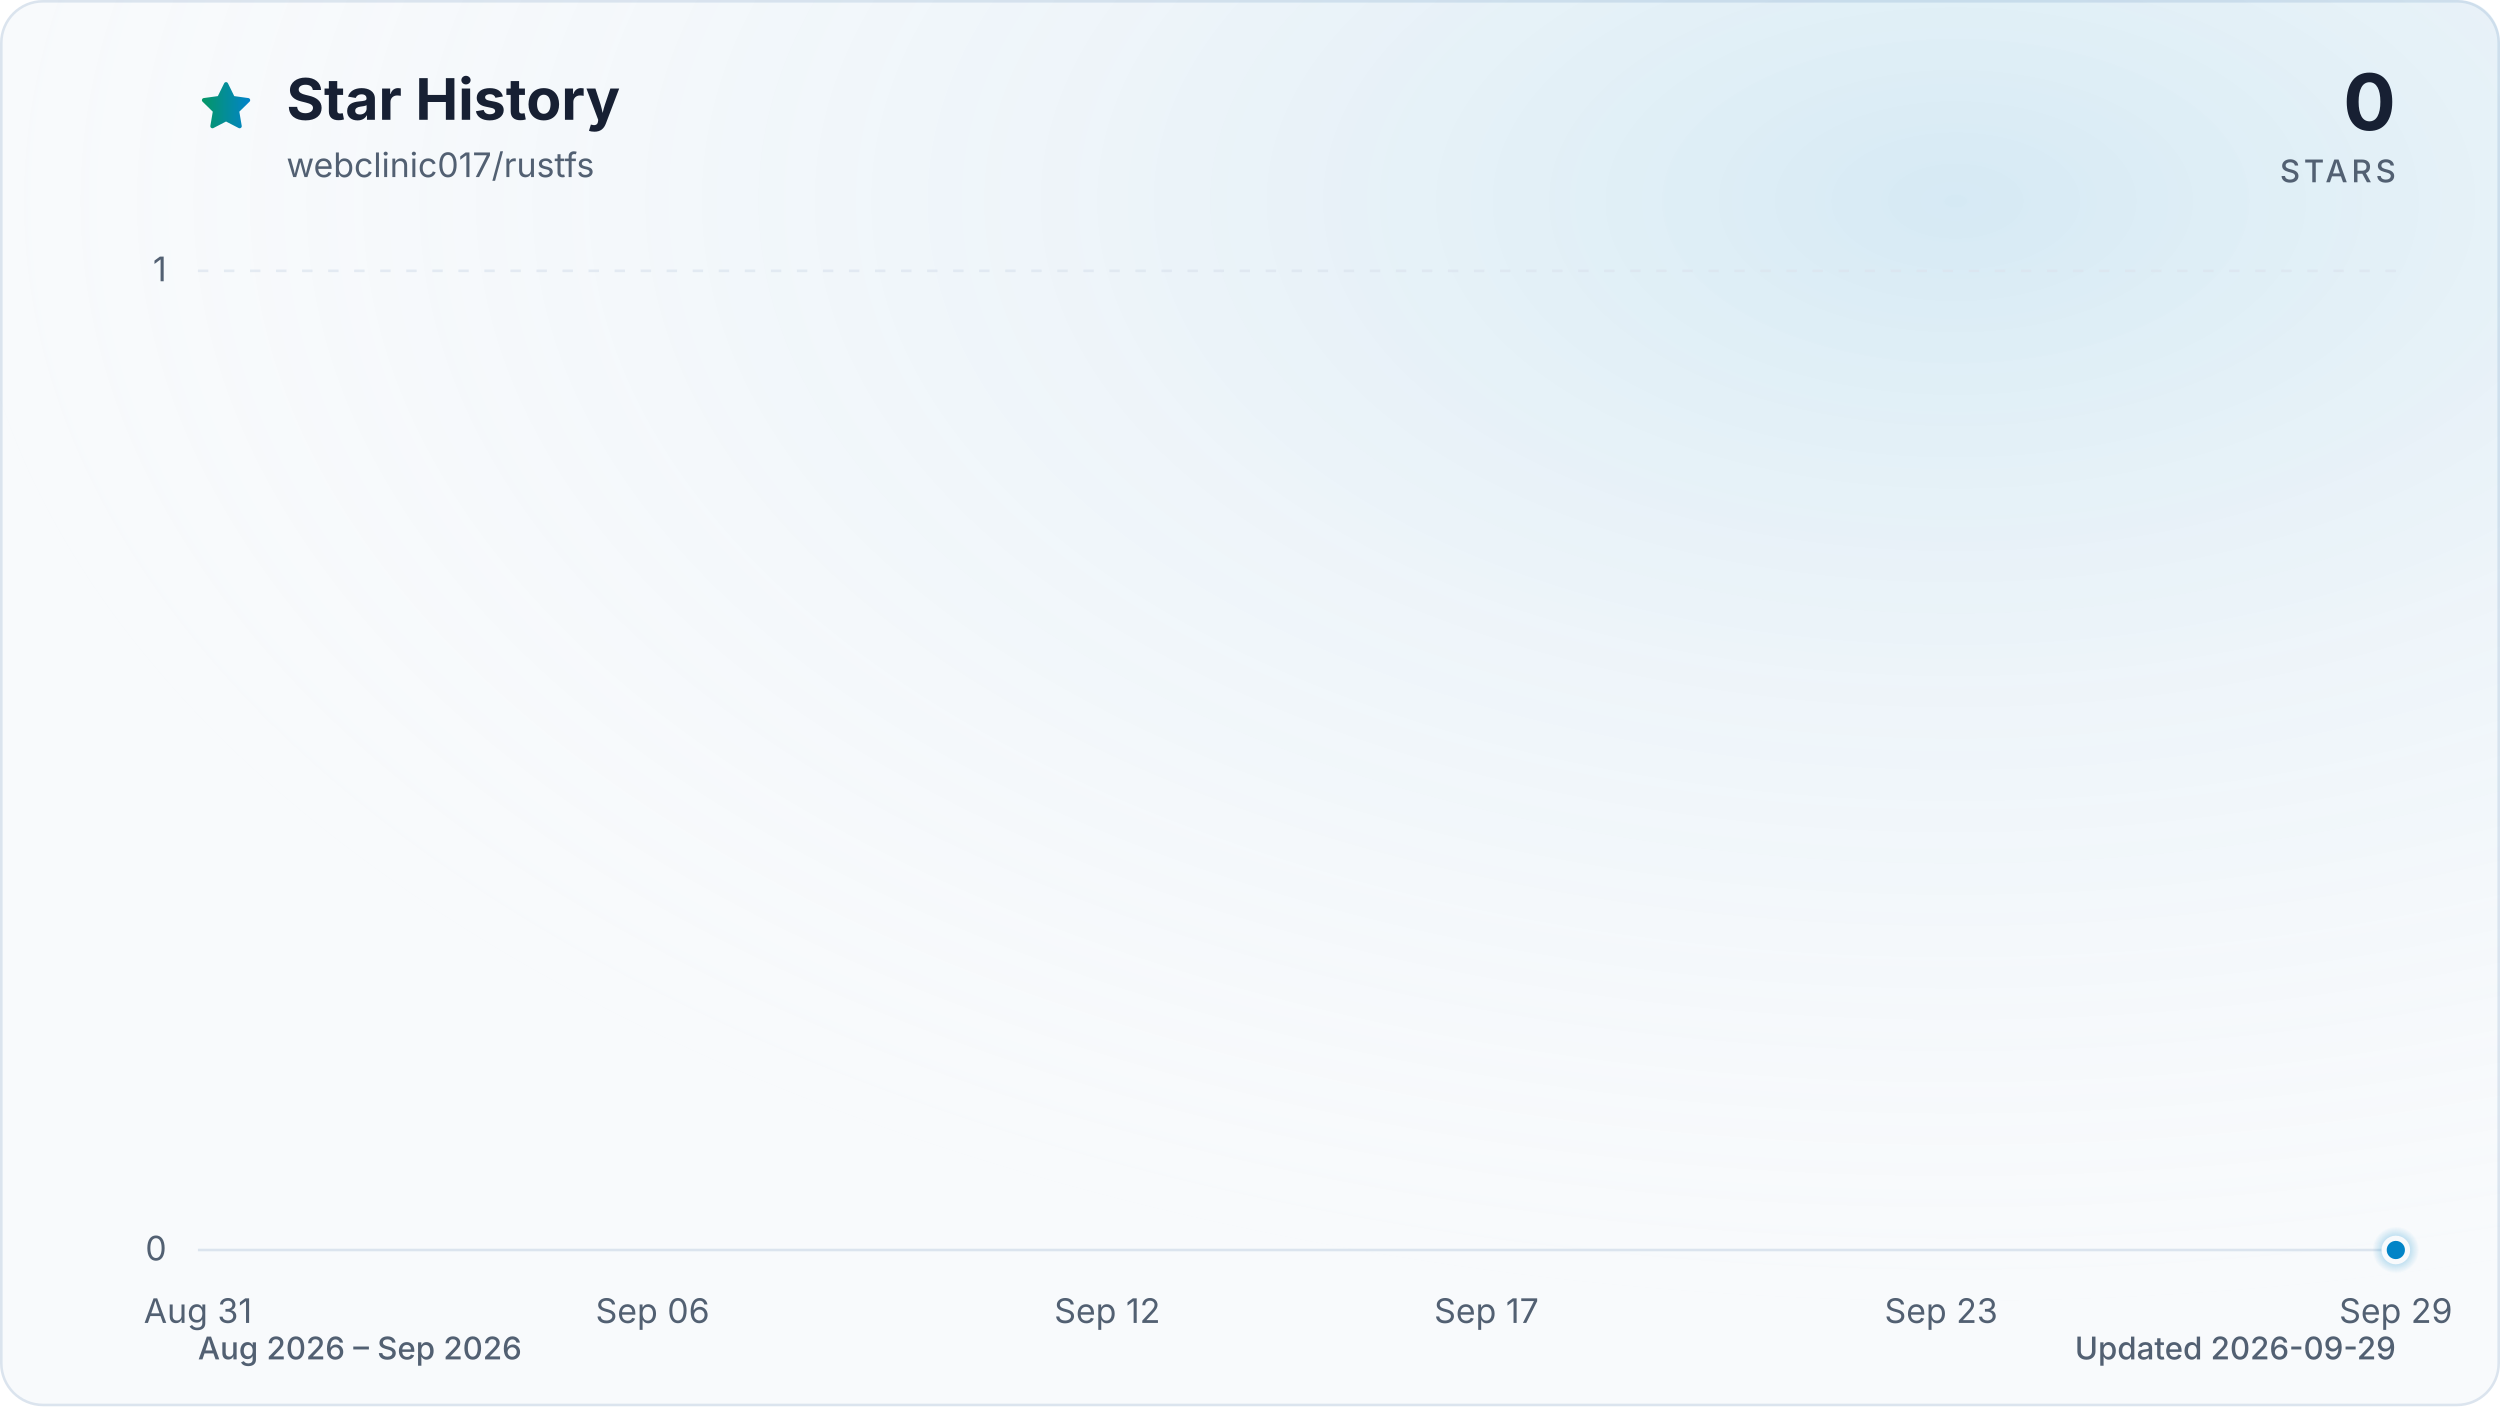
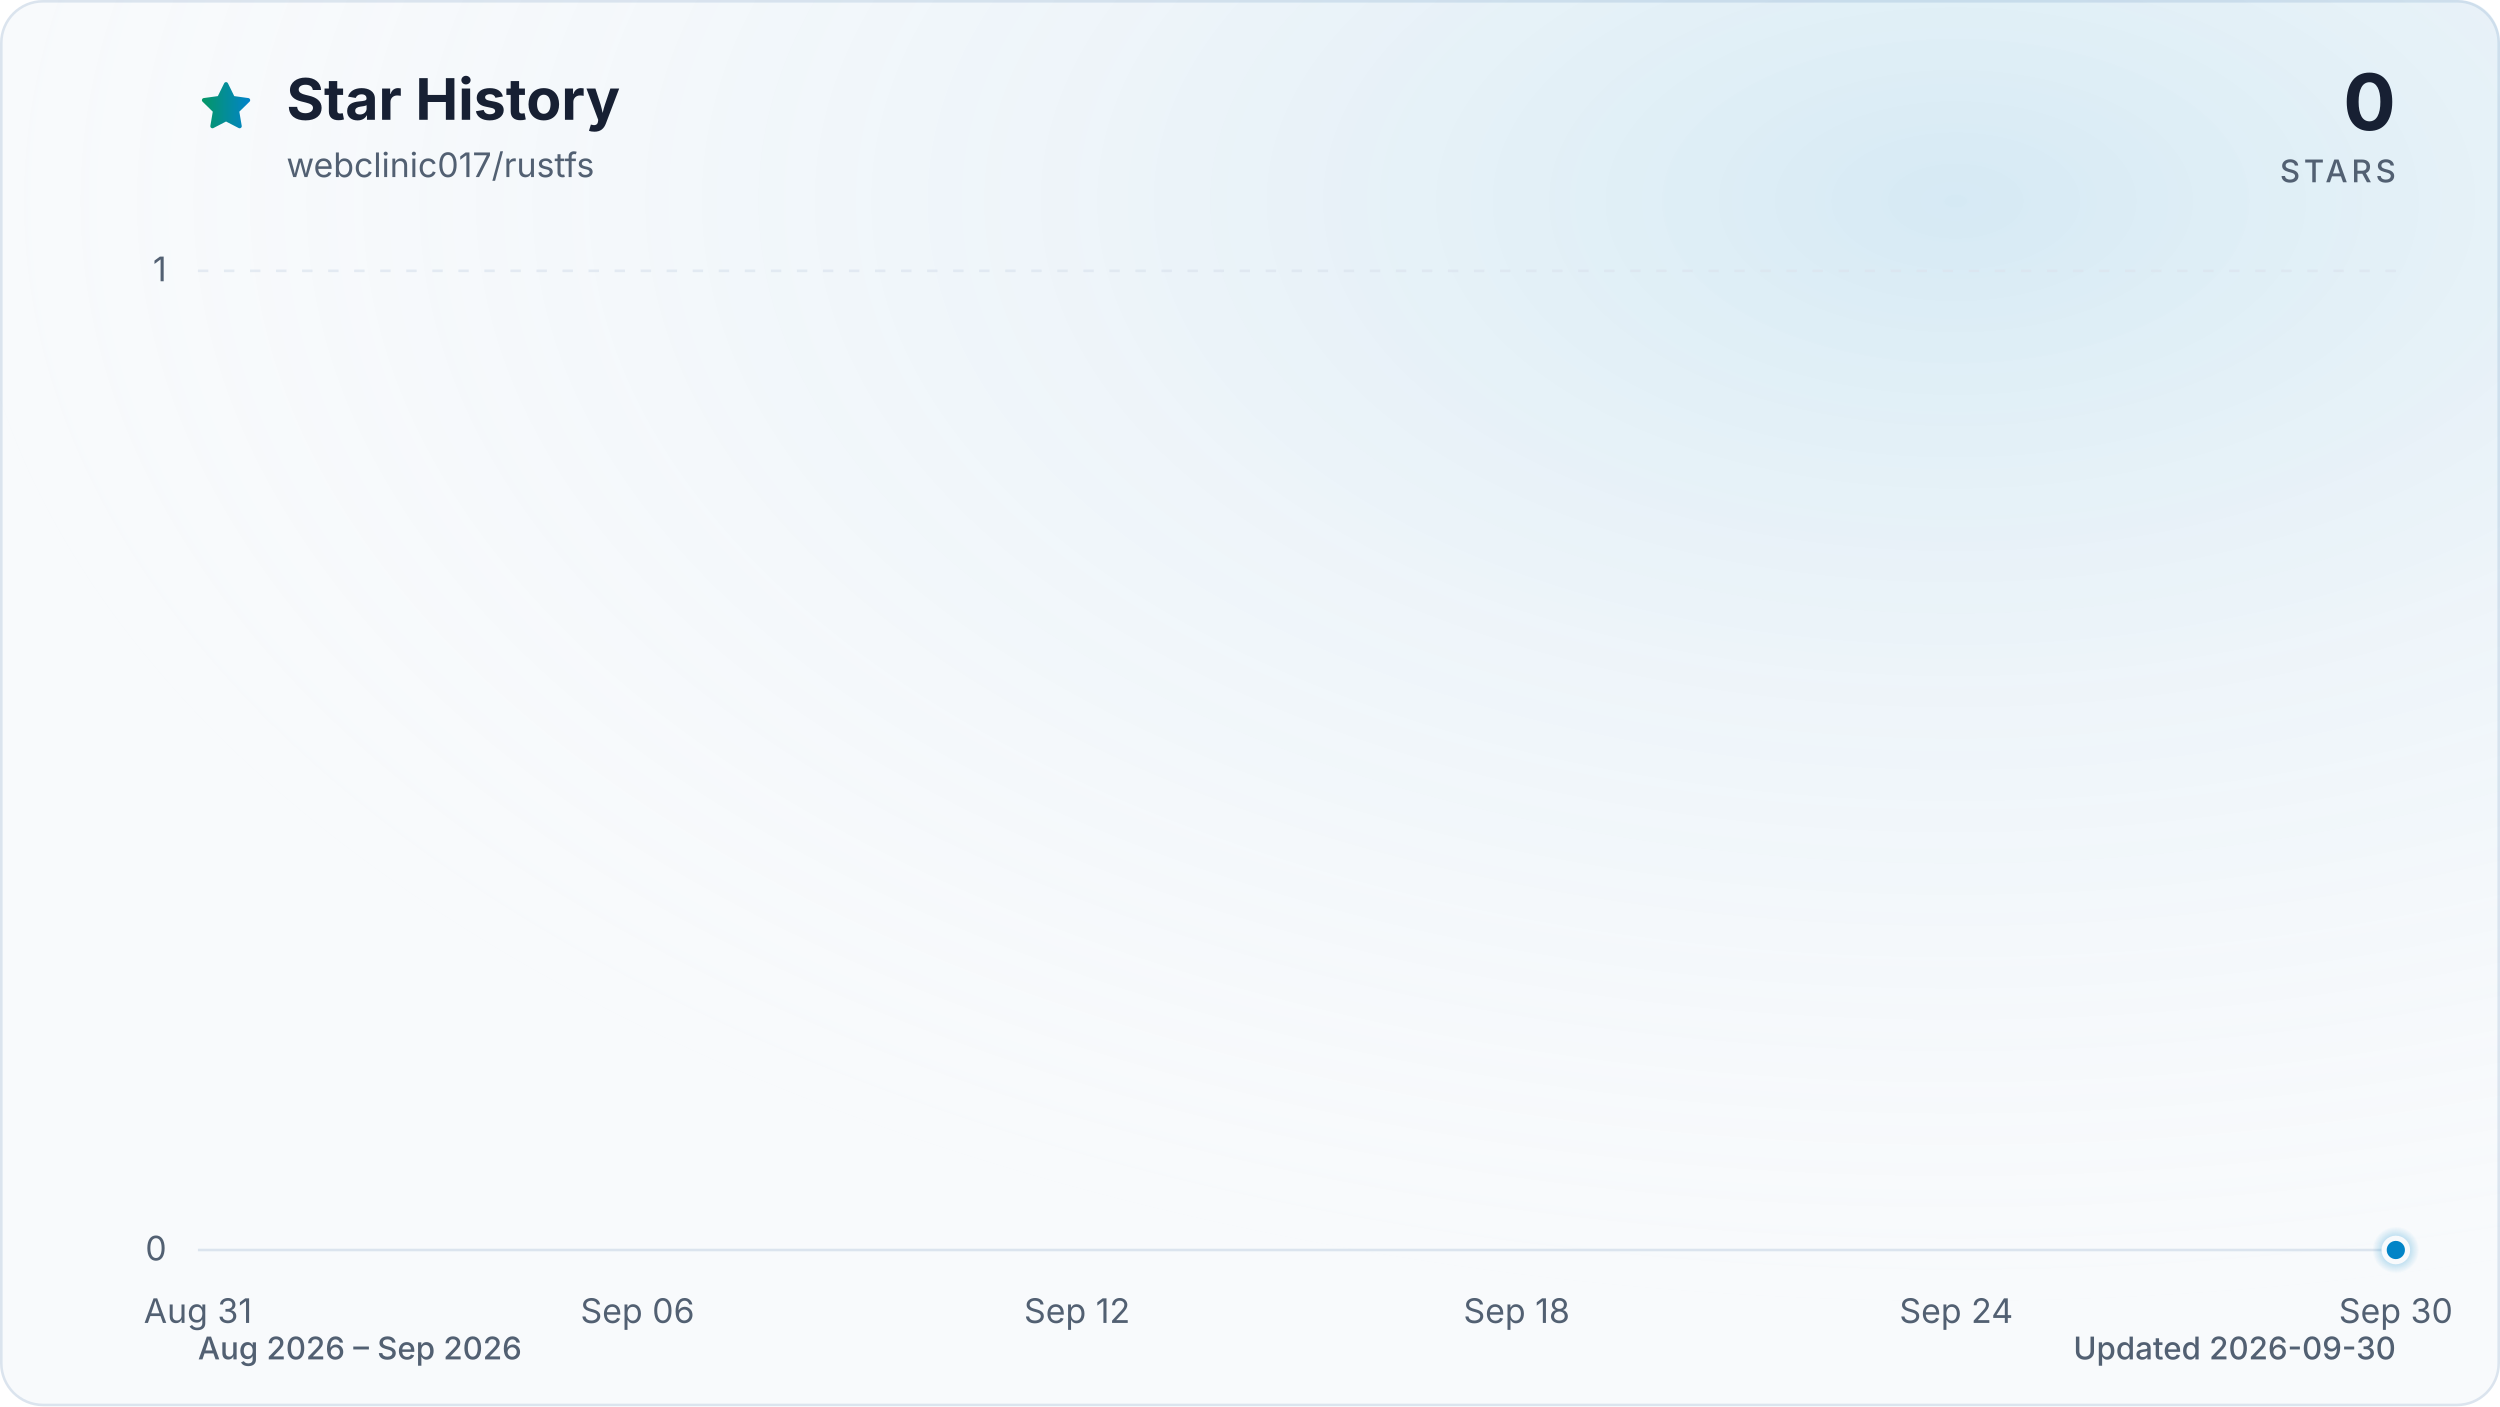
<svg xmlns="http://www.w3.org/2000/svg" viewBox="0 0 960 540" role="img" aria-labelledby="title description" data-style="gradient" data-variant="glow" data-animated="true">
  <defs>
    <linearGradient id="trend" x1="0" y1="0" x2="1" y2="0">
      <stop offset="0%" stop-color="#059669" />
      <stop offset="100%" stop-color="#0284c7" />
    </linearGradient>
    <linearGradient id="area" x1="0" y1="0" x2="0" y2="1">
      <stop offset="0%" stop-color="#059669" stop-opacity="0.30" />
      <stop offset="55%" stop-color="#0284c7" stop-opacity="0.10" />
      <stop offset="100%" stop-color="#0284c7" stop-opacity="0.01" />
    </linearGradient>
    <radialGradient id="marker-halo" cx="50%" cy="50%" r="50%">
      <stop offset="0%" stop-color="#0284c7" stop-opacity="0.55" />
      <stop offset="100%" stop-color="#0284c7" stop-opacity="0" />
    </radialGradient>
    <radialGradient id="surface-glow" cx="78%" cy="14%" r="80%">
      <stop offset="0%" stop-color="#0284c7" stop-opacity="0.14" />
      <stop offset="100%" stop-color="#f8fafc" stop-opacity="0" />
    </radialGradient>
    <filter id="trend-glow" x="-20%" y="-20%" width="140%" height="140%">
      <feGaussianBlur stdDeviation="7" />
    </filter>
  </defs>
  <style>
.trend-enter{transform-box:fill-box;transform-origin:center;animation:trend-enter 520ms cubic-bezier(0.16,1,0.3,1)}
.marker-enter{transform-box:fill-box;transform-origin:center;animation:marker-enter 320ms cubic-bezier(0.16,1,0.3,1) 200ms both}
.marker-pulse{transform-box:fill-box;transform-origin:center;animation:marker-pulse 2.6s ease-out infinite}
@keyframes trend-enter{from{opacity:.35;transform:translateY(10px)}to{opacity:1;transform:translateY(0)}}
@keyframes marker-enter{from{opacity:0;transform:scale(.4)}to{opacity:1;transform:scale(1)}}
@keyframes marker-pulse{0%{opacity:.5;transform:scale(.7)}70%,100%{opacity:0;transform:scale(2.1)}}
@media (prefers-reduced-motion:reduce){.trend-enter,.marker-enter,.marker-pulse{animation:none!important}}
@media (prefers-reduced-motion:reduce){.marker-pulse{opacity:0}}
</style>
  <rect x="0.5" y="0.5" width="959" height="539" fill="#f8fafc" stroke="#dbe4ee" stroke-width="1" rx="16" />
  <rect width="960" height="540" fill="url(#surface-glow)" rx="16" />
  <path d="M12 2.6l2.9 5.9 6.5.9-4.7 4.6 1.1 6.5-5.8-3-5.8 3 1.1-6.5-4.7-4.6 6.5-.9L12 2.6Z" transform="translate(76 30) scale(.9)" fill="url(#trend)" stroke="url(#trend)" stroke-width="1.8" stroke-linejoin="round" aria-hidden="true" />
  <text x="110" y="46" fill="#172033" font-family="ui-sans-serif, system-ui, -apple-system, BlinkMacSystemFont, 'Segoe UI', sans-serif" font-size="22" font-weight="700">Star History</text>
  <text x="110" y="68" fill="#526072" font-family="ui-sans-serif, system-ui, -apple-system, BlinkMacSystemFont, 'Segoe UI', sans-serif" font-size="13">webclinic017/rustfs</text>
  <text x="920" y="50" fill="#172033" font-family="ui-sans-serif, system-ui, -apple-system, BlinkMacSystemFont, 'Segoe UI', sans-serif" font-size="30" font-weight="700" text-anchor="end">0</text>
  <text x="920" y="70" fill="#526072" font-family="ui-sans-serif, system-ui, -apple-system, BlinkMacSystemFont, 'Segoe UI', sans-serif" font-size="12" font-weight="500" letter-spacing="1.5" text-anchor="end">STARS</text>
  <line x1="76" y1="480.0" x2="920" y2="480.0" stroke="#dbe4ee" stroke-width="1" stroke-dasharray="0" opacity="1" />
  <text x="64" y="484.0" fill="#526072" font-family="ui-sans-serif, system-ui, -apple-system, BlinkMacSystemFont, 'Segoe UI', sans-serif" font-size="13" text-anchor="end">0</text>
  <line x1="76" y1="104.0" x2="920" y2="104.0" stroke="#dbe4ee" stroke-width="1" stroke-dasharray="4 6" opacity="0.7" />
  <text x="64" y="108.0" fill="#526072" font-family="ui-sans-serif, system-ui, -apple-system, BlinkMacSystemFont, 'Segoe UI', sans-serif" font-size="13" text-anchor="end">1</text>
  <text x="76.0" y="508" fill="#526072" font-family="ui-sans-serif, system-ui, -apple-system, BlinkMacSystemFont, 'Segoe UI', sans-serif" font-size="13" text-anchor="middle">Aug 31</text>
-   <text x="250.6" y="508" fill="#526072" font-family="ui-sans-serif, system-ui, -apple-system, BlinkMacSystemFont, 'Segoe UI', sans-serif" font-size="13" text-anchor="middle">Sep 06</text>
-   <text x="425.2" y="508" fill="#526072" font-family="ui-sans-serif, system-ui, -apple-system, BlinkMacSystemFont, 'Segoe UI', sans-serif" font-size="13" text-anchor="middle">Sep 12</text>
-   <text x="570.8" y="508" fill="#526072" font-family="ui-sans-serif, system-ui, -apple-system, BlinkMacSystemFont, 'Segoe UI', sans-serif" font-size="13" text-anchor="middle">Sep 17</text>
-   <text x="745.4" y="508" fill="#526072" font-family="ui-sans-serif, system-ui, -apple-system, BlinkMacSystemFont, 'Segoe UI', sans-serif" font-size="13" text-anchor="middle">Sep 23</text>
-   <text x="920.0" y="508" fill="#526072" font-family="ui-sans-serif, system-ui, -apple-system, BlinkMacSystemFont, 'Segoe UI', sans-serif" font-size="13" text-anchor="middle">Sep 29</text>
+   <text x="244.8" y="508" fill="#526072" font-family="ui-sans-serif, system-ui, -apple-system, BlinkMacSystemFont, 'Segoe UI', sans-serif" font-size="13" text-anchor="middle">Sep 06</text>
+   <text x="413.6" y="508" fill="#526072" font-family="ui-sans-serif, system-ui, -apple-system, BlinkMacSystemFont, 'Segoe UI', sans-serif" font-size="13" text-anchor="middle">Sep 12</text>
+   <text x="582.4" y="508" fill="#526072" font-family="ui-sans-serif, system-ui, -apple-system, BlinkMacSystemFont, 'Segoe UI', sans-serif" font-size="13" text-anchor="middle">Sep 18</text>
+   <text x="751.2" y="508" fill="#526072" font-family="ui-sans-serif, system-ui, -apple-system, BlinkMacSystemFont, 'Segoe UI', sans-serif" font-size="13" text-anchor="middle">Sep 24</text>
+   <text x="920.0" y="508" fill="#526072" font-family="ui-sans-serif, system-ui, -apple-system, BlinkMacSystemFont, 'Segoe UI', sans-serif" font-size="13" text-anchor="middle">Sep 30</text>
  <g class="trend-enter">
-     <path d="M 76.0 480.0 C 85.7 480.0, 95.4 480.0, 105.1 480.0 C 114.8 480.0, 124.5 480.0, 134.2 480.0 C 143.9 480.0, 153.6 480.0, 163.3 480.0 C 173.0 480.0, 182.7 480.0, 192.4 480.0 C 202.1 480.0, 211.8 480.0, 221.5 480.0 C 231.2 480.0, 240.9 480.0, 250.6 480.0 C 260.3 480.0, 270.0 480.0, 279.7 480.0 C 289.4 480.0, 299.1 480.0, 308.8 480.0 C 318.5 480.0, 328.2 480.0, 337.9 480.0 C 347.6 480.0, 357.3 480.0, 367.0 480.0 C 376.7 480.0, 386.4 480.0, 396.1 480.0 C 405.8 480.0, 415.5 480.0, 425.2 480.0 C 434.9 480.0, 444.6 480.0, 454.3 480.0 C 464.0 480.0, 473.7 480.0, 483.4 480.0 C 493.1 480.0, 502.9 480.0, 512.6 480.0 C 522.3 480.0, 532.0 480.0, 541.7 480.0 C 551.4 480.0, 561.1 480.0, 570.8 480.0 C 580.5 480.0, 590.2 480.0, 599.9 480.0 C 609.6 480.0, 619.3 480.0, 629.0 480.0 C 638.7 480.0, 648.4 480.0, 658.1 480.0 C 667.8 480.0, 677.5 480.0, 687.2 480.0 C 696.9 480.0, 706.6 480.0, 716.3 480.0 C 726.0 480.0, 735.7 480.0, 745.4 480.0 C 755.1 480.0, 764.8 480.0, 774.5 480.0 C 784.2 480.0, 793.9 480.0, 803.6 480.0 C 813.3 480.0, 823.0 480.0, 832.7 480.0 C 842.4 480.0, 852.1 480.0, 861.8 480.0 C 871.5 480.0, 881.2 480.0, 890.9 480.0 C 900.6 480.0, 910.3 480.0, 920.0 480.0 L 920.0 480.0 L 76.0 480.0 Z" fill="url(#area)" />
-     <path d="M 76.0 480.0 C 85.7 480.0, 95.4 480.0, 105.1 480.0 C 114.8 480.0, 124.5 480.0, 134.2 480.0 C 143.9 480.0, 153.6 480.0, 163.3 480.0 C 173.0 480.0, 182.7 480.0, 192.4 480.0 C 202.1 480.0, 211.8 480.0, 221.5 480.0 C 231.2 480.0, 240.9 480.0, 250.6 480.0 C 260.3 480.0, 270.0 480.0, 279.7 480.0 C 289.4 480.0, 299.1 480.0, 308.8 480.0 C 318.5 480.0, 328.2 480.0, 337.9 480.0 C 347.6 480.0, 357.3 480.0, 367.0 480.0 C 376.7 480.0, 386.4 480.0, 396.1 480.0 C 405.8 480.0, 415.5 480.0, 425.2 480.0 C 434.9 480.0, 444.6 480.0, 454.3 480.0 C 464.0 480.0, 473.7 480.0, 483.4 480.0 C 493.1 480.0, 502.9 480.0, 512.6 480.0 C 522.3 480.0, 532.0 480.0, 541.7 480.0 C 551.4 480.0, 561.1 480.0, 570.8 480.0 C 580.5 480.0, 590.2 480.0, 599.9 480.0 C 609.6 480.0, 619.3 480.0, 629.0 480.0 C 638.7 480.0, 648.4 480.0, 658.1 480.0 C 667.8 480.0, 677.5 480.0, 687.2 480.0 C 696.9 480.0, 706.6 480.0, 716.3 480.0 C 726.0 480.0, 735.7 480.0, 745.4 480.0 C 755.1 480.0, 764.8 480.0, 774.5 480.0 C 784.2 480.0, 793.9 480.0, 803.6 480.0 C 813.3 480.0, 823.0 480.0, 832.7 480.0 C 842.4 480.0, 852.1 480.0, 861.8 480.0 C 871.5 480.0, 881.2 480.0, 890.9 480.0 C 900.6 480.0, 910.3 480.0, 920.0 480.0" fill="none" stroke="url(#trend)" stroke-width="12" stroke-linecap="round" stroke-linejoin="round" opacity="0.16" filter="url(#trend-glow)" />
-     <path d="M 76.0 480.0 C 85.7 480.0, 95.4 480.0, 105.1 480.0 C 114.8 480.0, 124.5 480.0, 134.2 480.0 C 143.9 480.0, 153.6 480.0, 163.3 480.0 C 173.0 480.0, 182.7 480.0, 192.4 480.0 C 202.1 480.0, 211.8 480.0, 221.5 480.0 C 231.2 480.0, 240.9 480.0, 250.6 480.0 C 260.3 480.0, 270.0 480.0, 279.7 480.0 C 289.4 480.0, 299.1 480.0, 308.8 480.0 C 318.5 480.0, 328.2 480.0, 337.9 480.0 C 347.6 480.0, 357.3 480.0, 367.0 480.0 C 376.7 480.0, 386.4 480.0, 396.1 480.0 C 405.8 480.0, 415.5 480.0, 425.2 480.0 C 434.9 480.0, 444.6 480.0, 454.3 480.0 C 464.0 480.0, 473.7 480.0, 483.4 480.0 C 493.1 480.0, 502.9 480.0, 512.6 480.0 C 522.3 480.0, 532.0 480.0, 541.7 480.0 C 551.4 480.0, 561.1 480.0, 570.8 480.0 C 580.5 480.0, 590.2 480.0, 599.9 480.0 C 609.6 480.0, 619.3 480.0, 629.0 480.0 C 638.7 480.0, 648.4 480.0, 658.1 480.0 C 667.8 480.0, 677.5 480.0, 687.2 480.0 C 696.9 480.0, 706.6 480.0, 716.3 480.0 C 726.0 480.0, 735.7 480.0, 745.4 480.0 C 755.1 480.0, 764.8 480.0, 774.5 480.0 C 784.2 480.0, 793.9 480.0, 803.6 480.0 C 813.3 480.0, 823.0 480.0, 832.7 480.0 C 842.4 480.0, 852.1 480.0, 861.8 480.0 C 871.5 480.0, 881.2 480.0, 890.9 480.0 C 900.6 480.0, 910.3 480.0, 920.0 480.0" fill="none" stroke="url(#trend)" stroke-width="3" stroke-linecap="round" stroke-linejoin="round" />
+     <path d="M 76.0 480.0 C 85.4 480.0, 94.8 480.0, 104.1 480.0 C 113.5 480.0, 122.9 480.0, 132.3 480.0 C 141.6 480.0, 151.0 480.0, 160.4 480.0 C 169.8 480.0, 179.2 480.0, 188.5 480.0 C 197.9 480.0, 207.3 480.0, 216.7 480.0 C 226.0 480.0, 235.4 480.0, 244.8 480.0 C 254.2 480.0, 263.6 480.0, 272.9 480.0 C 282.3 480.0, 291.7 480.0, 301.1 480.0 C 310.4 480.0, 319.8 480.0, 329.2 480.0 C 338.6 480.0, 348.0 480.0, 357.3 480.0 C 366.7 480.0, 376.1 480.0, 385.5 480.0 C 394.8 480.0, 404.2 480.0, 413.6 480.0 C 423.0 480.0, 432.4 480.0, 441.7 480.0 C 451.1 480.0, 460.5 480.0, 469.9 480.0 C 479.2 480.0, 488.6 480.0, 498.0 480.0 C 507.4 480.0, 516.8 480.0, 526.1 480.0 C 535.5 480.0, 544.9 480.0, 554.3 480.0 C 563.6 480.0, 573.0 480.0, 582.4 480.0 C 591.8 480.0, 601.2 480.0, 610.5 480.0 C 619.9 480.0, 629.3 480.0, 638.7 480.0 C 648.0 480.0, 657.4 480.0, 666.8 480.0 C 676.2 480.0, 685.6 480.0, 694.9 480.0 C 704.3 480.0, 713.7 480.0, 723.1 480.0 C 732.4 480.0, 741.8 480.0, 751.2 480.0 C 760.6 480.0, 770.0 480.0, 779.3 480.0 C 788.7 480.0, 798.1 480.0, 807.5 480.0 C 816.8 480.0, 826.2 480.0, 835.6 480.0 C 845.0 480.0, 854.4 480.0, 863.7 480.0 C 873.1 480.0, 882.5 480.0, 891.9 480.0 C 901.2 480.0, 910.6 480.0, 920.0 480.0 L 920.0 480.0 L 76.0 480.0 Z" fill="url(#area)" />
+     <path d="M 76.0 480.0 C 85.4 480.0, 94.8 480.0, 104.1 480.0 C 113.5 480.0, 122.9 480.0, 132.3 480.0 C 141.6 480.0, 151.0 480.0, 160.4 480.0 C 169.8 480.0, 179.2 480.0, 188.5 480.0 C 197.9 480.0, 207.3 480.0, 216.7 480.0 C 226.0 480.0, 235.4 480.0, 244.8 480.0 C 254.2 480.0, 263.6 480.0, 272.9 480.0 C 282.3 480.0, 291.7 480.0, 301.1 480.0 C 310.4 480.0, 319.8 480.0, 329.2 480.0 C 338.6 480.0, 348.0 480.0, 357.3 480.0 C 366.7 480.0, 376.1 480.0, 385.5 480.0 C 394.8 480.0, 404.2 480.0, 413.6 480.0 C 423.0 480.0, 432.4 480.0, 441.7 480.0 C 451.1 480.0, 460.5 480.0, 469.9 480.0 C 479.2 480.0, 488.6 480.0, 498.0 480.0 C 507.4 480.0, 516.8 480.0, 526.1 480.0 C 535.5 480.0, 544.9 480.0, 554.3 480.0 C 563.6 480.0, 573.0 480.0, 582.4 480.0 C 591.8 480.0, 601.2 480.0, 610.5 480.0 C 619.9 480.0, 629.3 480.0, 638.7 480.0 C 648.0 480.0, 657.4 480.0, 666.8 480.0 C 676.2 480.0, 685.6 480.0, 694.9 480.0 C 704.3 480.0, 713.7 480.0, 723.1 480.0 C 732.4 480.0, 741.8 480.0, 751.2 480.0 C 760.6 480.0, 770.0 480.0, 779.3 480.0 C 788.7 480.0, 798.1 480.0, 807.5 480.0 C 816.8 480.0, 826.2 480.0, 835.6 480.0 C 845.0 480.0, 854.4 480.0, 863.7 480.0 C 873.1 480.0, 882.5 480.0, 891.9 480.0 C 901.2 480.0, 910.6 480.0, 920.0 480.0" fill="none" stroke="url(#trend)" stroke-width="12" stroke-linecap="round" stroke-linejoin="round" opacity="0.16" filter="url(#trend-glow)" />
+     <path d="M 76.0 480.0 C 85.4 480.0, 94.8 480.0, 104.1 480.0 C 113.5 480.0, 122.9 480.0, 132.3 480.0 C 141.6 480.0, 151.0 480.0, 160.4 480.0 C 169.8 480.0, 179.2 480.0, 188.5 480.0 C 197.9 480.0, 207.3 480.0, 216.7 480.0 C 226.0 480.0, 235.4 480.0, 244.8 480.0 C 254.2 480.0, 263.6 480.0, 272.9 480.0 C 282.3 480.0, 291.7 480.0, 301.1 480.0 C 310.4 480.0, 319.8 480.0, 329.2 480.0 C 338.6 480.0, 348.0 480.0, 357.3 480.0 C 366.7 480.0, 376.1 480.0, 385.5 480.0 C 394.8 480.0, 404.2 480.0, 413.6 480.0 C 423.0 480.0, 432.4 480.0, 441.7 480.0 C 451.1 480.0, 460.5 480.0, 469.9 480.0 C 479.2 480.0, 488.6 480.0, 498.0 480.0 C 507.4 480.0, 516.8 480.0, 526.1 480.0 C 535.5 480.0, 544.9 480.0, 554.3 480.0 C 563.6 480.0, 573.0 480.0, 582.4 480.0 C 591.8 480.0, 601.2 480.0, 610.5 480.0 C 619.9 480.0, 629.3 480.0, 638.7 480.0 C 648.0 480.0, 657.4 480.0, 666.8 480.0 C 676.2 480.0, 685.6 480.0, 694.9 480.0 C 704.3 480.0, 713.7 480.0, 723.1 480.0 C 732.4 480.0, 741.8 480.0, 751.2 480.0 C 760.6 480.0, 770.0 480.0, 779.3 480.0 C 788.7 480.0, 798.1 480.0, 807.5 480.0 C 816.8 480.0, 826.2 480.0, 835.6 480.0 C 845.0 480.0, 854.4 480.0, 863.7 480.0 C 873.1 480.0, 882.5 480.0, 891.9 480.0 C 901.2 480.0, 910.6 480.0, 920.0 480.0" fill="none" stroke="url(#trend)" stroke-width="3" stroke-linecap="round" stroke-linejoin="round" />
  </g>
  <g class="marker-enter">
    <circle class="marker-pulse" cx="920.0" cy="480.0" r="9" fill="url(#marker-halo)" />
    <circle cx="920.0" cy="480.0" r="4.5" fill="#0284c7" stroke="#f8fafc" stroke-width="2" />
  </g>
  <text x="76" y="522" fill="#526072" font-family="ui-sans-serif, system-ui, -apple-system, BlinkMacSystemFont, 'Segoe UI', sans-serif" font-size="12" font-weight="500">Aug 2026 – Sep 2026</text>
-   <text x="920" y="522" fill="#526072" font-family="ui-sans-serif, system-ui, -apple-system, BlinkMacSystemFont, 'Segoe UI', sans-serif" font-size="12" font-weight="500" text-anchor="end">Updated 2026-09-29</text>
+   <text x="920" y="522" fill="#526072" font-family="ui-sans-serif, system-ui, -apple-system, BlinkMacSystemFont, 'Segoe UI', sans-serif" font-size="12" font-weight="500" text-anchor="end">Updated 2026-09-30</text>
</svg>
